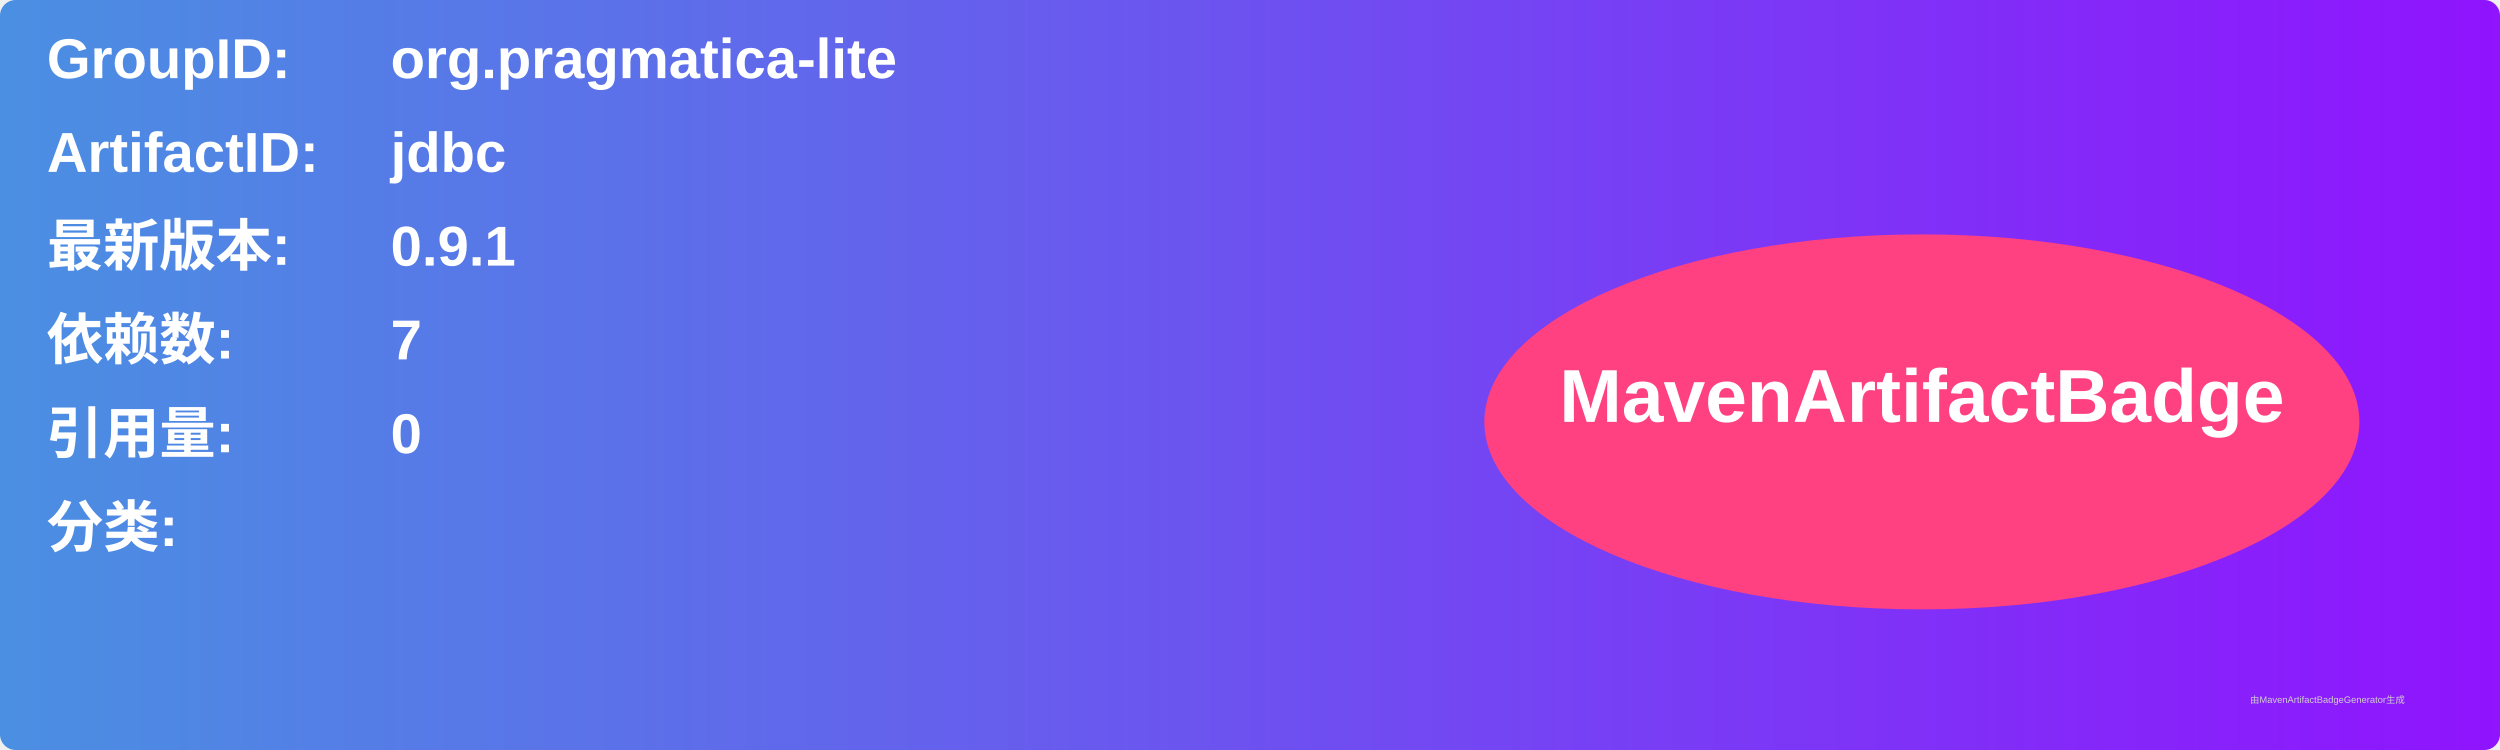
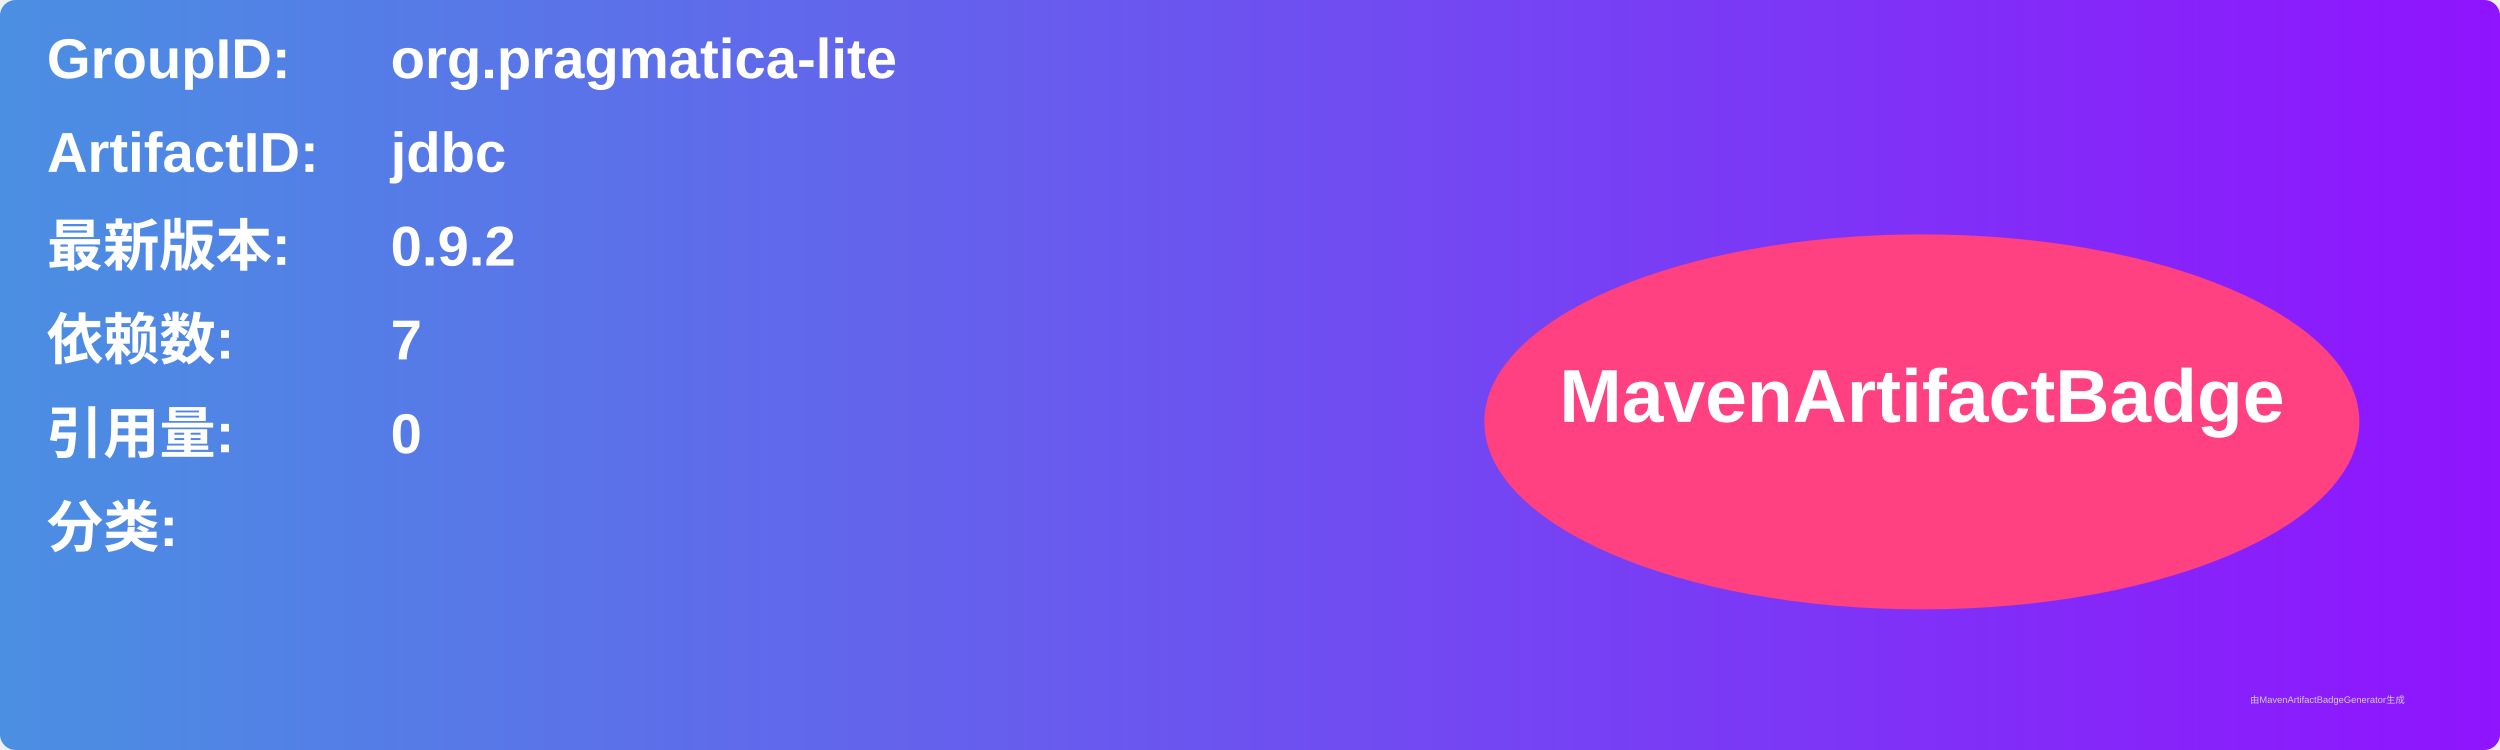
<svg xmlns="http://www.w3.org/2000/svg" width="800" height="240" viewBox="0 0 800 240">
  <linearGradient id="grad" x1="0%" y1="0%" x2="100%" y2="0%">
    <stop offset="0%" stop-color="#4a90e2" />
    <stop offset="100%" stop-color="#9013fe" />
  </linearGradient>
  <rect width="100%" height="100%" rx="5" ry="5" fill="url(#grad)" />
  <g transform="translate(15, 15)">
    <text x="0" y="10" font-family="Arial" font-size="18" fill="white" font-weight="bold" width="260">GroupID:</text>
    <text x="110" y="10" font-family="Arial" font-size="18" fill="white" font-weight="bold" width="460">org.pragmatica-lite</text>
    <text x="0" y="40" font-family="Arial" font-size="18" fill="white" font-weight="bold" width="260">ArtifactID:</text>
    <text x="110" y="40" font-family="Arial" font-size="18" fill="white" font-weight="bold" width="460">jdbc</text>
    <text x="0" y="70" font-family="Arial" font-size="18" fill="white" font-weight="bold">最新版本:</text>
    <text x="110" y="70" font-family="Arial" font-size="18" fill="white" font-weight="bold">
-       <tspan font-weight="bold">0.9.1</tspan>
+       <tspan font-weight="bold">0.9.2</tspan>
    </text>
    <text x="0" y="100" font-family="Arial" font-size="18" fill="white" font-weight="bold">依赖数: </text>
    <text x="110" y="100" font-family="Arial" font-size="18" fill="white">
      <tspan font-weight="bold">7</tspan>
    </text>
    <text x="0" y="130" font-family="Arial" font-size="18" fill="white" font-weight="bold">引用量: </text>
    <text x="110" y="130" font-family="Arial" font-size="18" fill="white">
      <tspan font-weight="bold">0</tspan>
    </text>
    <text x="0" y="160" font-family="Arial" font-size="18" fill="white" font-weight="bold">分类:</text>
    <text x="10" y="190" font-family="Arial" font-size="10" fill="white">
      <tspan font-weight="bold" />
    </text>
    <ellipse cx="600" cy="120" rx="140" ry="60" fill="#ff4081" />
    <text x="600" y="120" text-anchor="middle" font-family="Arial" font-size="24" fill="white" font-weight="bold">MavenArtifactBadge</text>
  </g>
  <text x="720" y="225" font-family="Arial" font-size="3" fill="#d0d0d0">由MavenArtifactBadgeGenerator生成</text>
</svg>
